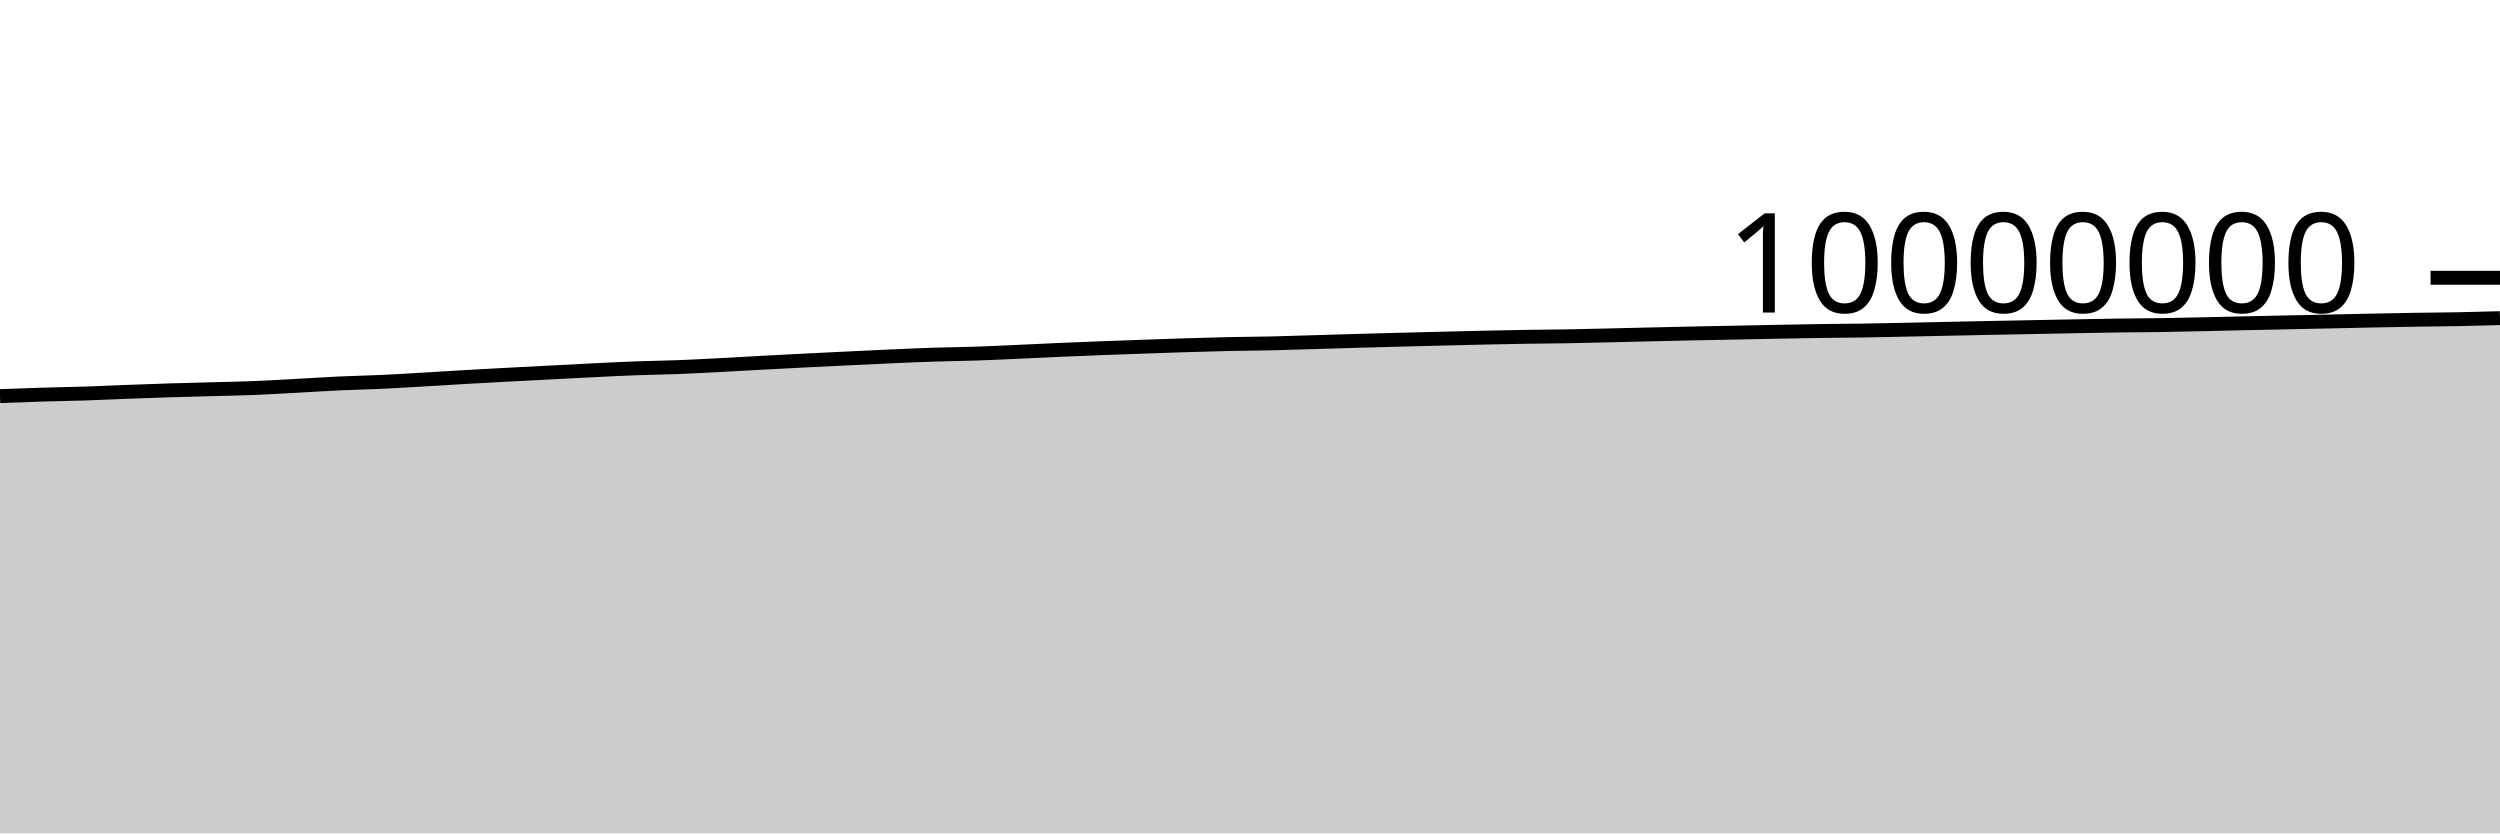
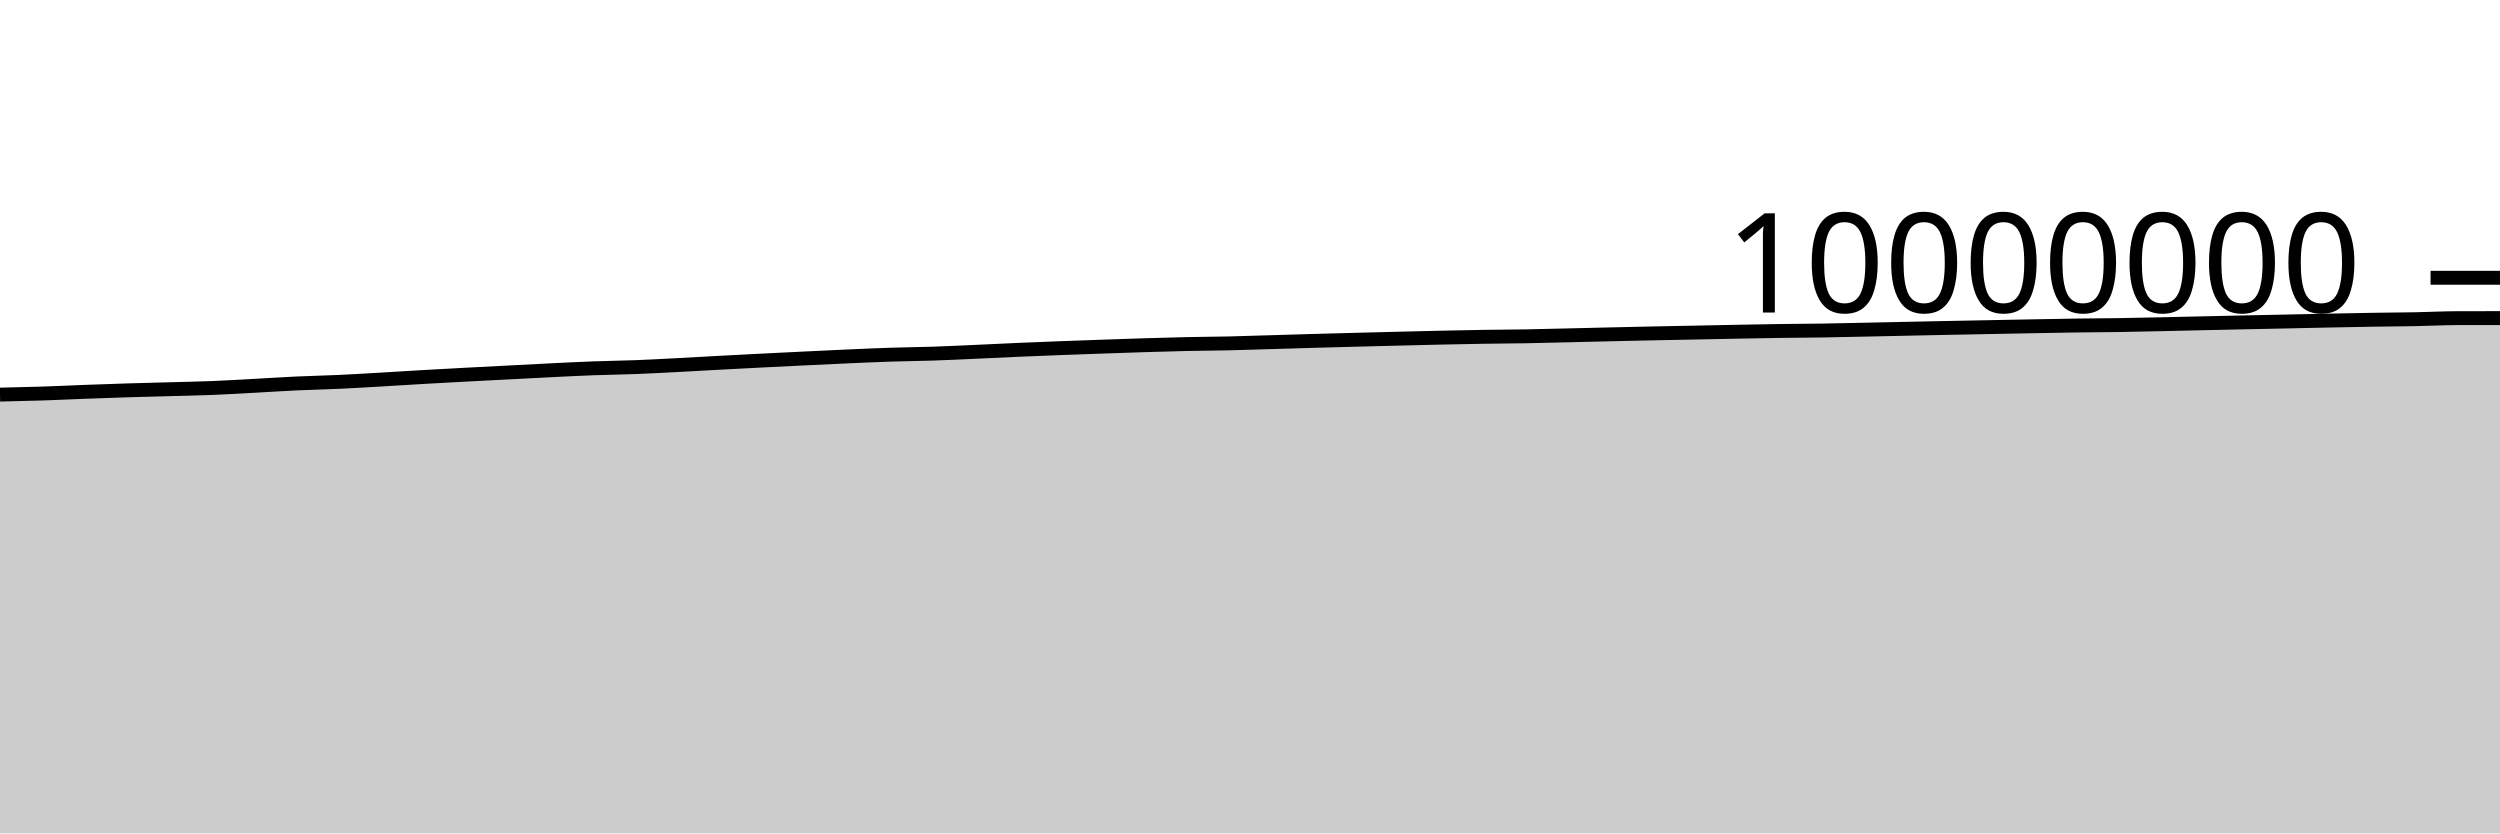
<svg xmlns="http://www.w3.org/2000/svg" viewBox="0 0 180 60">
  <g transform="translate(0,20)">
-     <path class="area" fill="rgba(0, 0, 0, 0.2)" d="M0,8.519C1.017,8.481,2.034,8.442,3.051,8.412C4.068,8.381,5.085,8.367,6.102,8.334C7.119,8.301,8.136,8.25,9.153,8.212C10.169,8.174,11.186,8.138,12.203,8.106C13.22,8.075,14.237,8.051,15.254,8.023C16.271,7.995,17.288,7.977,18.305,7.937C19.322,7.896,20.339,7.834,21.356,7.779C22.373,7.725,23.39,7.656,24.407,7.609C25.424,7.562,26.441,7.542,27.458,7.495C28.475,7.448,29.492,7.385,30.508,7.326C31.525,7.267,32.542,7.201,33.559,7.142C34.576,7.084,35.593,7.03,36.61,6.975C37.627,6.921,38.644,6.869,39.661,6.817C40.678,6.764,41.695,6.709,42.712,6.659C43.729,6.609,44.746,6.557,45.763,6.519C46.78,6.481,47.797,6.471,48.814,6.432C49.831,6.393,50.847,6.337,51.864,6.284C52.881,6.231,53.898,6.17,54.915,6.116C55.932,6.061,56.949,6.008,57.966,5.957C58.983,5.906,60,5.856,61.017,5.807C62.034,5.758,63.051,5.708,64.068,5.663C65.085,5.618,66.102,5.571,67.119,5.538C68.136,5.504,69.153,5.497,70.169,5.463C71.186,5.43,72.203,5.379,73.22,5.334C74.237,5.289,75.254,5.237,76.271,5.193C77.288,5.149,78.305,5.108,79.322,5.069C80.339,5.03,81.356,4.994,82.373,4.959C83.39,4.923,84.407,4.887,85.424,4.856C86.441,4.825,87.458,4.794,88.475,4.772C89.492,4.75,90.508,4.746,91.525,4.724C92.542,4.701,93.559,4.665,94.576,4.635C95.593,4.606,96.61,4.573,97.627,4.544C98.644,4.515,99.661,4.488,100.678,4.462C101.695,4.435,102.712,4.409,103.729,4.384C104.746,4.359,105.763,4.334,106.78,4.311C107.797,4.289,108.814,4.267,109.831,4.251C110.847,4.235,111.864,4.232,112.881,4.214C113.898,4.197,114.915,4.17,115.932,4.146C116.949,4.123,117.966,4.096,118.983,4.073C120,4.049,121.017,4.027,122.034,4.005C123.051,3.984,124.068,3.965,125.085,3.945C126.102,3.925,127.119,3.903,128.136,3.884C129.153,3.865,130.169,3.844,131.186,3.83C132.203,3.816,133.22,3.814,134.237,3.798C135.254,3.783,136.271,3.758,137.288,3.737C138.305,3.716,139.322,3.692,140.339,3.671C141.356,3.649,142.373,3.629,143.39,3.608C144.407,3.588,145.424,3.569,146.441,3.549C147.458,3.529,148.475,3.508,149.492,3.49C150.508,3.471,151.525,3.451,152.542,3.437C153.559,3.423,154.576,3.421,155.593,3.406C156.61,3.39,157.627,3.366,158.644,3.344C159.661,3.322,160.678,3.298,161.695,3.275C162.712,3.252,163.729,3.23,164.746,3.208C165.763,3.187,166.78,3.167,167.797,3.145C168.814,3.123,169.831,3.099,170.847,3.079C171.864,3.058,172.881,3.037,173.898,3.022C174.915,3.006,175.932,3.003,176.949,2.983C177.966,2.964,178.983,2.935,180,2.906L180,40C178.983,40,177.966,40,176.949,40C175.932,40,174.915,40,173.898,40C172.881,40,171.864,40,170.847,40C169.831,40,168.814,40,167.797,40C166.78,40,165.763,40,164.746,40C163.729,40,162.712,40,161.695,40C160.678,40,159.661,40,158.644,40C157.627,40,156.61,40,155.593,40C154.576,40,153.559,40,152.542,40C151.525,40,150.508,40,149.492,40C148.475,40,147.458,40,146.441,40C145.424,40,144.407,40,143.39,40C142.373,40,141.356,40,140.339,40C139.322,40,138.305,40,137.288,40C136.271,40,135.254,40,134.237,40C133.22,40,132.203,40,131.186,40C130.169,40,129.153,40,128.136,40C127.119,40,126.102,40,125.085,40C124.068,40,123.051,40,122.034,40C121.017,40,120,40,118.983,40C117.966,40,116.949,40,115.932,40C114.915,40,113.898,40,112.881,40C111.864,40,110.847,40,109.831,40C108.814,40,107.797,40,106.78,40C105.763,40,104.746,40,103.729,40C102.712,40,101.695,40,100.678,40C99.661,40,98.644,40,97.627,40C96.61,40,95.593,40,94.576,40C93.559,40,92.542,40,91.525,40C90.508,40,89.492,40,88.475,40C87.458,40,86.441,40,85.424,40C84.407,40,83.39,40,82.373,40C81.356,40,80.339,40,79.322,40C78.305,40,77.288,40,76.271,40C75.254,40,74.237,40,73.22,40C72.203,40,71.186,40,70.169,40C69.153,40,68.136,40,67.119,40C66.102,40,65.085,40,64.068,40C63.051,40,62.034,40,61.017,40C60,40,58.983,40,57.966,40C56.949,40,55.932,40,54.915,40C53.898,40,52.881,40,51.864,40C50.847,40,49.831,40,48.814,40C47.797,40,46.78,40,45.763,40C44.746,40,43.729,40,42.712,40C41.695,40,40.678,40,39.661,40C38.644,40,37.627,40,36.61,40C35.593,40,34.576,40,33.559,40C32.542,40,31.525,40,30.508,40C29.492,40,28.475,40,27.458,40C26.441,40,25.424,40,24.407,40C23.39,40,22.373,40,21.356,40C20.339,40,19.322,40,18.305,40C17.288,40,16.271,40,15.254,40C14.237,40,13.22,40,12.203,40C11.186,40,10.169,40,9.153,40C8.136,40,7.119,40,6.102,40C5.085,40,4.068,40,3.051,40C2.034,40,1.017,40,0,40Z" />
-     <path class="line" stroke="black" fill="none" d="M0,8.519C1.017,8.481,2.034,8.442,3.051,8.412C4.068,8.381,5.085,8.367,6.102,8.334C7.119,8.301,8.136,8.25,9.153,8.212C10.169,8.174,11.186,8.138,12.203,8.106C13.22,8.075,14.237,8.051,15.254,8.023C16.271,7.995,17.288,7.977,18.305,7.937C19.322,7.896,20.339,7.834,21.356,7.779C22.373,7.725,23.39,7.656,24.407,7.609C25.424,7.562,26.441,7.542,27.458,7.495C28.475,7.448,29.492,7.385,30.508,7.326C31.525,7.267,32.542,7.201,33.559,7.142C34.576,7.084,35.593,7.03,36.61,6.975C37.627,6.921,38.644,6.869,39.661,6.817C40.678,6.764,41.695,6.709,42.712,6.659C43.729,6.609,44.746,6.557,45.763,6.519C46.78,6.481,47.797,6.471,48.814,6.432C49.831,6.393,50.847,6.337,51.864,6.284C52.881,6.231,53.898,6.17,54.915,6.116C55.932,6.061,56.949,6.008,57.966,5.957C58.983,5.906,60,5.856,61.017,5.807C62.034,5.758,63.051,5.708,64.068,5.663C65.085,5.618,66.102,5.571,67.119,5.538C68.136,5.504,69.153,5.497,70.169,5.463C71.186,5.43,72.203,5.379,73.22,5.334C74.237,5.289,75.254,5.237,76.271,5.193C77.288,5.149,78.305,5.108,79.322,5.069C80.339,5.03,81.356,4.994,82.373,4.959C83.39,4.923,84.407,4.887,85.424,4.856C86.441,4.825,87.458,4.794,88.475,4.772C89.492,4.75,90.508,4.746,91.525,4.724C92.542,4.701,93.559,4.665,94.576,4.635C95.593,4.606,96.61,4.573,97.627,4.544C98.644,4.515,99.661,4.488,100.678,4.462C101.695,4.435,102.712,4.409,103.729,4.384C104.746,4.359,105.763,4.334,106.78,4.311C107.797,4.289,108.814,4.267,109.831,4.251C110.847,4.235,111.864,4.232,112.881,4.214C113.898,4.197,114.915,4.17,115.932,4.146C116.949,4.123,117.966,4.096,118.983,4.073C120,4.049,121.017,4.027,122.034,4.005C123.051,3.984,124.068,3.965,125.085,3.945C126.102,3.925,127.119,3.903,128.136,3.884C129.153,3.865,130.169,3.844,131.186,3.83C132.203,3.816,133.22,3.814,134.237,3.798C135.254,3.783,136.271,3.758,137.288,3.737C138.305,3.716,139.322,3.692,140.339,3.671C141.356,3.649,142.373,3.629,143.39,3.608C144.407,3.588,145.424,3.569,146.441,3.549C147.458,3.529,148.475,3.508,149.492,3.49C150.508,3.471,151.525,3.451,152.542,3.437C153.559,3.423,154.576,3.421,155.593,3.406C156.61,3.39,157.627,3.366,158.644,3.344C159.661,3.322,160.678,3.298,161.695,3.275C162.712,3.252,163.729,3.23,164.746,3.208C165.763,3.187,166.78,3.167,167.797,3.145C168.814,3.123,169.831,3.099,170.847,3.079C171.864,3.058,172.881,3.037,173.898,3.022C174.915,3.006,175.932,3.003,176.949,2.983C177.966,2.964,178.983,2.935,180,2.906" />
+     <path class="area" fill="rgba(0, 0, 0, 0.2)" d="M0,8.412C1.017,8.39,2.034,8.367,3.051,8.334C4.068,8.301,5.085,8.25,6.102,8.212C7.119,8.174,8.136,8.138,9.153,8.106C10.169,8.075,11.186,8.051,12.203,8.023C13.22,7.995,14.237,7.977,15.254,7.937C16.271,7.896,17.288,7.834,18.305,7.779C19.322,7.725,20.339,7.656,21.356,7.609C22.373,7.562,23.39,7.542,24.407,7.495C25.424,7.448,26.441,7.385,27.458,7.326C28.475,7.268,29.492,7.201,30.508,7.142C31.525,7.084,32.542,7.03,33.559,6.975C34.576,6.921,35.593,6.87,36.61,6.817C37.627,6.764,38.644,6.709,39.661,6.659C40.678,6.609,41.695,6.557,42.712,6.519C43.729,6.481,44.746,6.471,45.763,6.432C46.78,6.393,47.797,6.337,48.814,6.284C49.831,6.231,50.847,6.17,51.864,6.116C52.881,6.061,53.898,6.008,54.915,5.957C55.932,5.906,56.949,5.856,57.966,5.807C58.983,5.758,60,5.708,61.017,5.663C62.034,5.619,63.051,5.571,64.068,5.538C65.085,5.504,66.102,5.497,67.119,5.463C68.136,5.43,69.153,5.379,70.169,5.334C71.186,5.289,72.203,5.237,73.22,5.193C74.237,5.149,75.254,5.108,76.271,5.069C77.288,5.03,78.305,4.994,79.322,4.959C80.339,4.923,81.356,4.887,82.373,4.856C83.39,4.825,84.407,4.794,85.424,4.772C86.441,4.75,87.458,4.746,88.475,4.724C89.492,4.701,90.508,4.665,91.525,4.635C92.542,4.606,93.559,4.573,94.576,4.544C95.593,4.515,96.61,4.488,97.627,4.462C98.644,4.435,99.661,4.41,100.678,4.384C101.695,4.359,102.712,4.334,103.729,4.311C104.746,4.289,105.763,4.267,106.78,4.251C107.797,4.235,108.814,4.232,109.831,4.215C110.847,4.197,111.864,4.17,112.881,4.146C113.898,4.123,114.915,4.096,115.932,4.073C116.949,4.049,117.966,4.027,118.983,4.005C120,3.984,121.017,3.965,122.034,3.945C123.051,3.925,124.068,3.903,125.085,3.884C126.102,3.865,127.119,3.844,128.136,3.83C129.153,3.816,130.169,3.814,131.186,3.798C132.203,3.783,133.22,3.758,134.237,3.737C135.254,3.716,136.271,3.692,137.288,3.671C138.305,3.649,139.322,3.629,140.339,3.608C141.356,3.588,142.373,3.569,143.39,3.549C144.407,3.529,145.424,3.508,146.441,3.49C147.458,3.471,148.475,3.451,149.492,3.437C150.508,3.423,151.525,3.421,152.542,3.406C153.559,3.39,154.576,3.366,155.593,3.344C156.61,3.322,157.627,3.298,158.644,3.275C159.661,3.252,160.678,3.23,161.695,3.208C162.712,3.187,163.729,3.167,164.746,3.145C165.763,3.123,166.78,3.099,167.797,3.079C168.814,3.058,169.831,3.038,170.847,3.022C171.864,3.006,172.881,3.003,173.898,2.983C174.915,2.964,175.932,2.908,176.949,2.906C177.966,2.904,178.983,2.903,180,2.903L180,40C178.983,40,177.966,40,176.949,40C175.932,40,174.915,40,173.898,40C172.881,40,171.864,40,170.847,40C169.831,40,168.814,40,167.797,40C166.78,40,165.763,40,164.746,40C163.729,40,162.712,40,161.695,40C160.678,40,159.661,40,158.644,40C157.627,40,156.61,40,155.593,40C154.576,40,153.559,40,152.542,40C151.525,40,150.508,40,149.492,40C148.475,40,147.458,40,146.441,40C145.424,40,144.407,40,143.39,40C142.373,40,141.356,40,140.339,40C139.322,40,138.305,40,137.288,40C136.271,40,135.254,40,134.237,40C133.22,40,132.203,40,131.186,40C130.169,40,129.153,40,128.136,40C127.119,40,126.102,40,125.085,40C124.068,40,123.051,40,122.034,40C121.017,40,120,40,118.983,40C117.966,40,116.949,40,115.932,40C114.915,40,113.898,40,112.881,40C111.864,40,110.847,40,109.831,40C108.814,40,107.797,40,106.78,40C105.763,40,104.746,40,103.729,40C102.712,40,101.695,40,100.678,40C99.661,40,98.644,40,97.627,40C96.61,40,95.593,40,94.576,40C93.559,40,92.542,40,91.525,40C90.508,40,89.492,40,88.475,40C87.458,40,86.441,40,85.424,40C84.407,40,83.39,40,82.373,40C81.356,40,80.339,40,79.322,40C78.305,40,77.288,40,76.271,40C75.254,40,74.237,40,73.22,40C72.203,40,71.186,40,70.169,40C69.153,40,68.136,40,67.119,40C66.102,40,65.085,40,64.068,40C63.051,40,62.034,40,61.017,40C60,40,58.983,40,57.966,40C56.949,40,55.932,40,54.915,40C53.898,40,52.881,40,51.864,40C50.847,40,49.831,40,48.814,40C47.797,40,46.78,40,45.763,40C44.746,40,43.729,40,42.712,40C41.695,40,40.678,40,39.661,40C38.644,40,37.627,40,36.61,40C35.593,40,34.576,40,33.559,40C32.542,40,31.525,40,30.508,40C29.492,40,28.475,40,27.458,40C26.441,40,25.424,40,24.407,40C23.39,40,22.373,40,21.356,40C20.339,40,19.322,40,18.305,40C17.288,40,16.271,40,15.254,40C14.237,40,13.22,40,12.203,40C11.186,40,10.169,40,9.153,40C8.136,40,7.119,40,6.102,40C5.085,40,4.068,40,3.051,40C2.034,40,1.017,40,0,40Z" />
+     <path class="line" stroke="black" fill="none" d="M0,8.412C1.017,8.39,2.034,8.367,3.051,8.334C4.068,8.301,5.085,8.25,6.102,8.212C7.119,8.174,8.136,8.138,9.153,8.106C10.169,8.075,11.186,8.051,12.203,8.023C13.22,7.995,14.237,7.977,15.254,7.937C16.271,7.896,17.288,7.834,18.305,7.779C19.322,7.725,20.339,7.656,21.356,7.609C22.373,7.562,23.39,7.542,24.407,7.495C25.424,7.448,26.441,7.385,27.458,7.326C28.475,7.268,29.492,7.201,30.508,7.142C31.525,7.084,32.542,7.03,33.559,6.975C34.576,6.921,35.593,6.87,36.61,6.817C37.627,6.764,38.644,6.709,39.661,6.659C40.678,6.609,41.695,6.557,42.712,6.519C43.729,6.481,44.746,6.471,45.763,6.432C46.78,6.393,47.797,6.337,48.814,6.284C49.831,6.231,50.847,6.17,51.864,6.116C52.881,6.061,53.898,6.008,54.915,5.957C55.932,5.906,56.949,5.856,57.966,5.807C58.983,5.758,60,5.708,61.017,5.663C62.034,5.619,63.051,5.571,64.068,5.538C65.085,5.504,66.102,5.497,67.119,5.463C68.136,5.43,69.153,5.379,70.169,5.334C71.186,5.289,72.203,5.237,73.22,5.193C74.237,5.149,75.254,5.108,76.271,5.069C77.288,5.03,78.305,4.994,79.322,4.959C80.339,4.923,81.356,4.887,82.373,4.856C83.39,4.825,84.407,4.794,85.424,4.772C86.441,4.75,87.458,4.746,88.475,4.724C89.492,4.701,90.508,4.665,91.525,4.635C92.542,4.606,93.559,4.573,94.576,4.544C95.593,4.515,96.61,4.488,97.627,4.462C98.644,4.435,99.661,4.41,100.678,4.384C101.695,4.359,102.712,4.334,103.729,4.311C104.746,4.289,105.763,4.267,106.78,4.251C107.797,4.235,108.814,4.232,109.831,4.215C110.847,4.197,111.864,4.17,112.881,4.146C113.898,4.123,114.915,4.096,115.932,4.073C116.949,4.049,117.966,4.027,118.983,4.005C120,3.984,121.017,3.965,122.034,3.945C123.051,3.925,124.068,3.903,125.085,3.884C126.102,3.865,127.119,3.844,128.136,3.83C129.153,3.816,130.169,3.814,131.186,3.798C132.203,3.783,133.22,3.758,134.237,3.737C135.254,3.716,136.271,3.692,137.288,3.671C138.305,3.649,139.322,3.629,140.339,3.608C141.356,3.588,142.373,3.569,143.39,3.549C144.407,3.529,145.424,3.508,146.441,3.49C147.458,3.471,148.475,3.451,149.492,3.437C150.508,3.423,151.525,3.421,152.542,3.406C153.559,3.39,154.576,3.366,155.593,3.344C156.61,3.322,157.627,3.298,158.644,3.275C159.661,3.252,160.678,3.23,161.695,3.208C162.712,3.187,163.729,3.167,164.746,3.145C165.763,3.123,166.78,3.099,167.797,3.079C168.814,3.058,169.831,3.038,170.847,3.022C171.864,3.006,172.881,3.003,173.898,2.983C174.915,2.964,175.932,2.908,176.949,2.906C177.966,2.904,178.983,2.903,180,2.903" />
    <path class="axis-ceiling" stroke-width="1" stroke="black" fill="none" d="M175,0L180,0" />
    <text class="axis-ceiling-label" font-family="sans-serif" text-anchor="end" font-size="10px" x="170" y="2.5">10000000</text>
  </g>
</svg>
